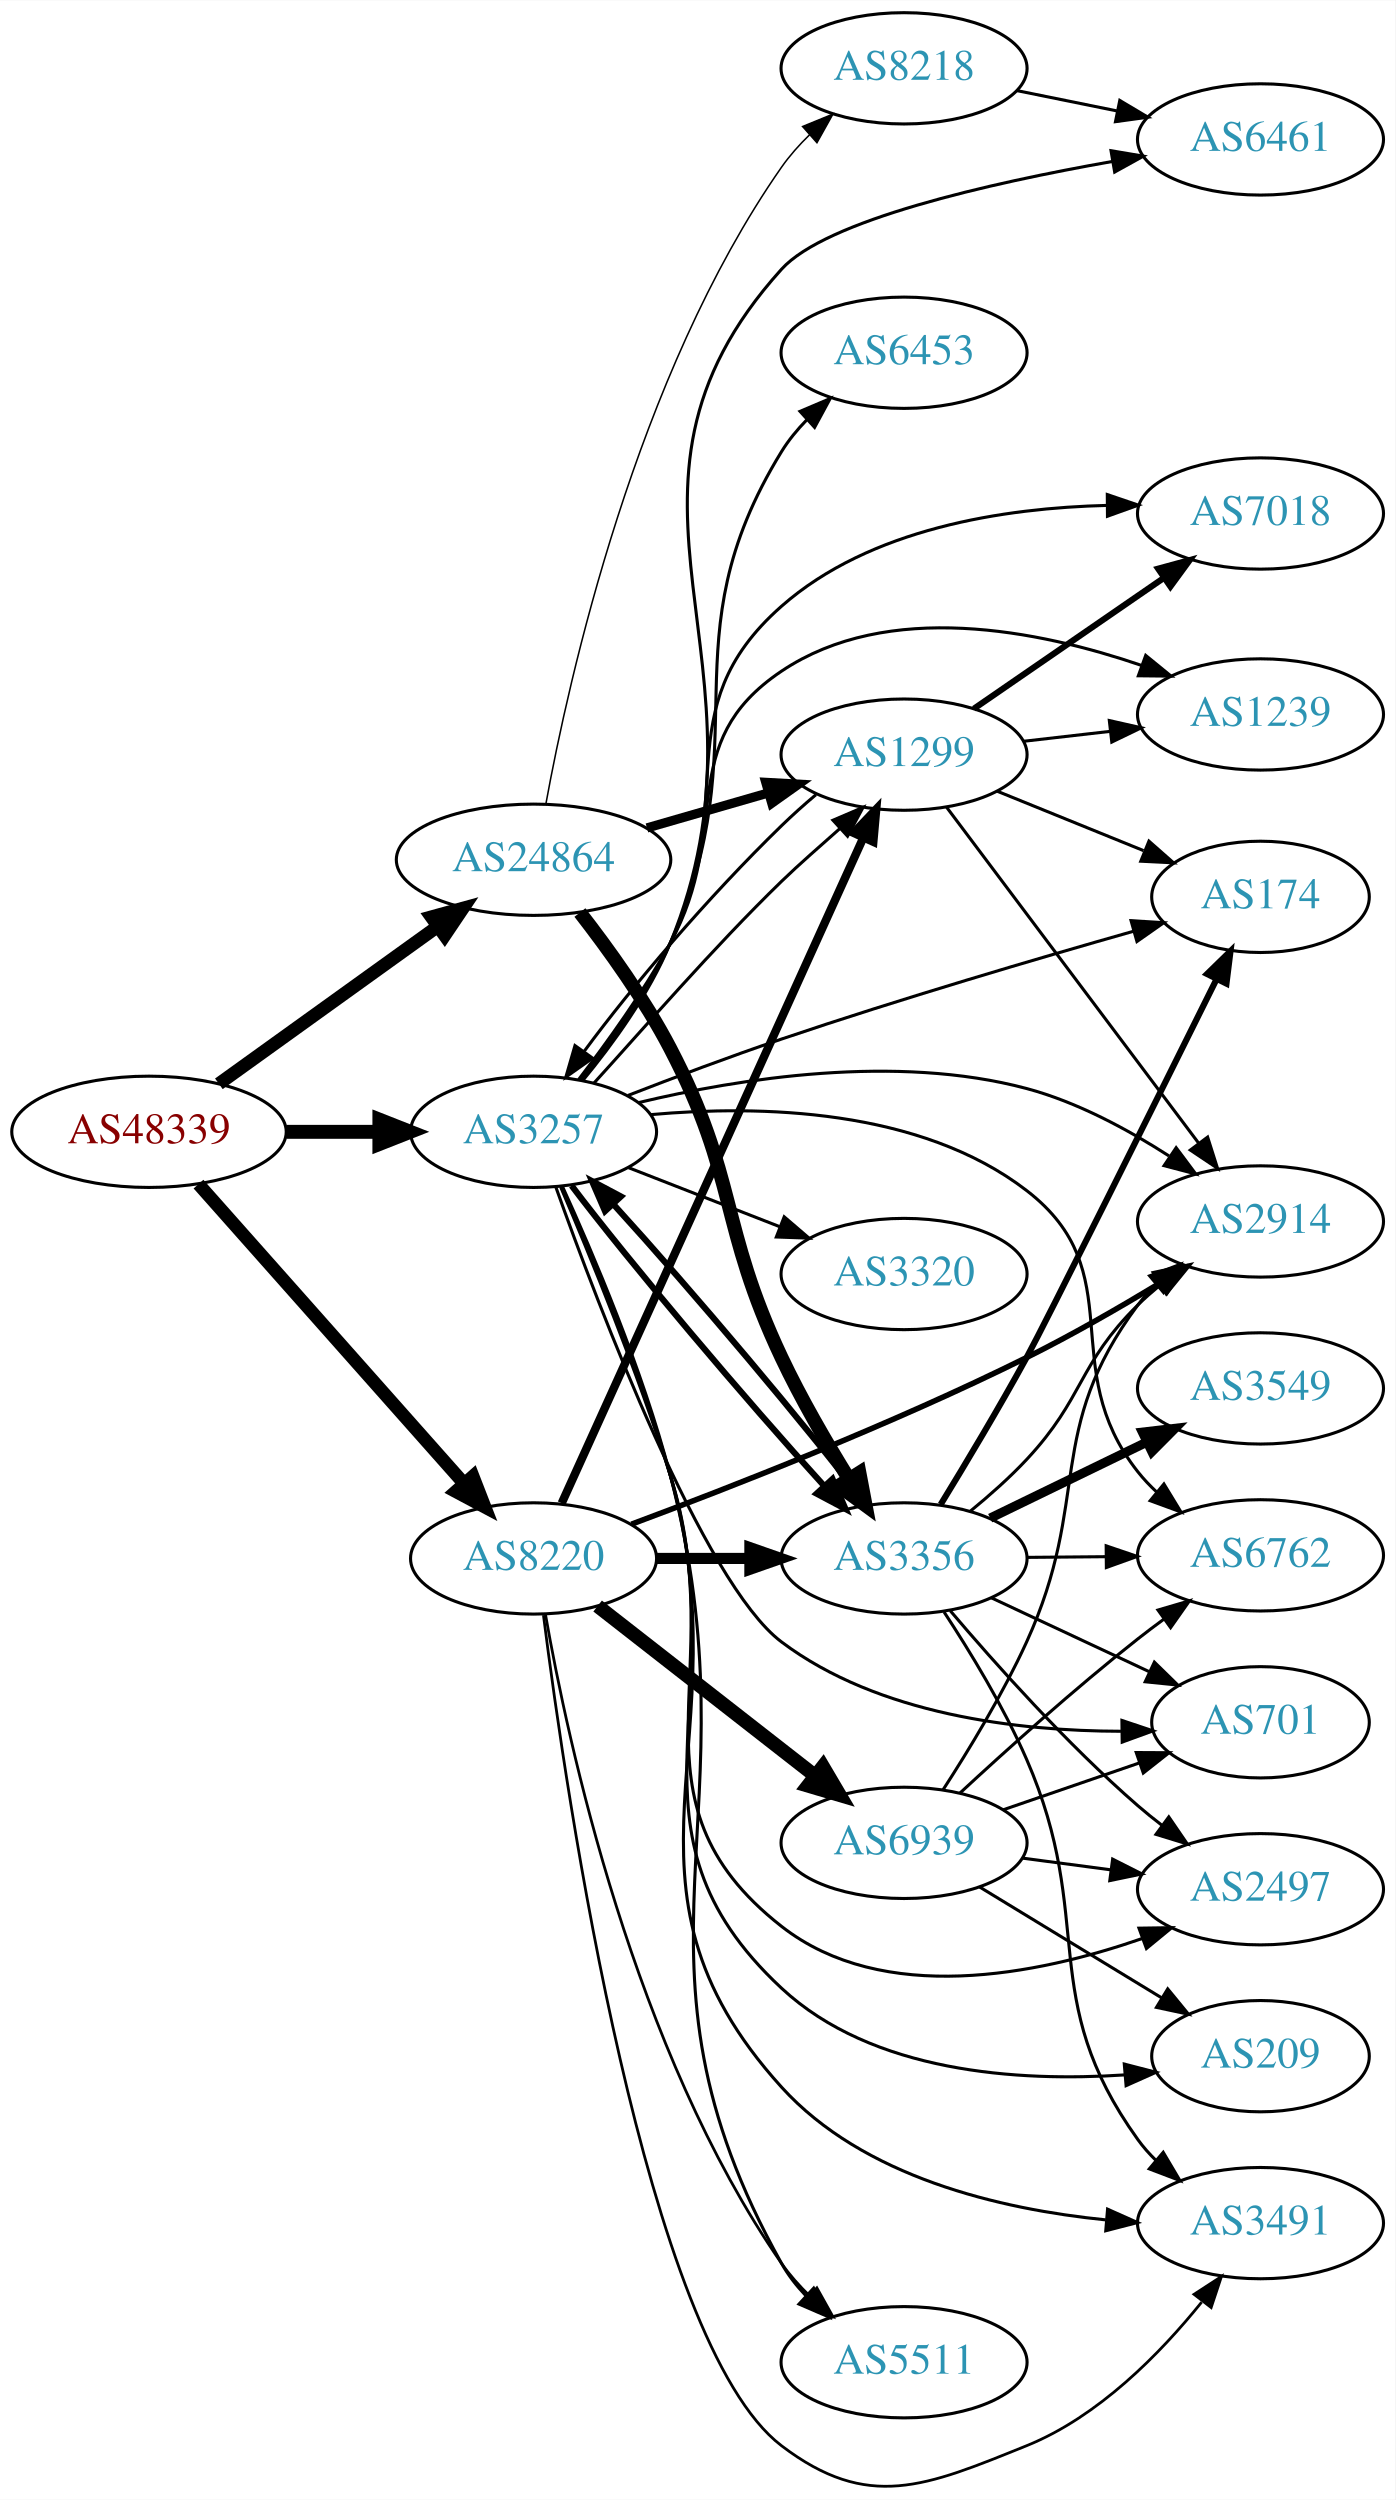
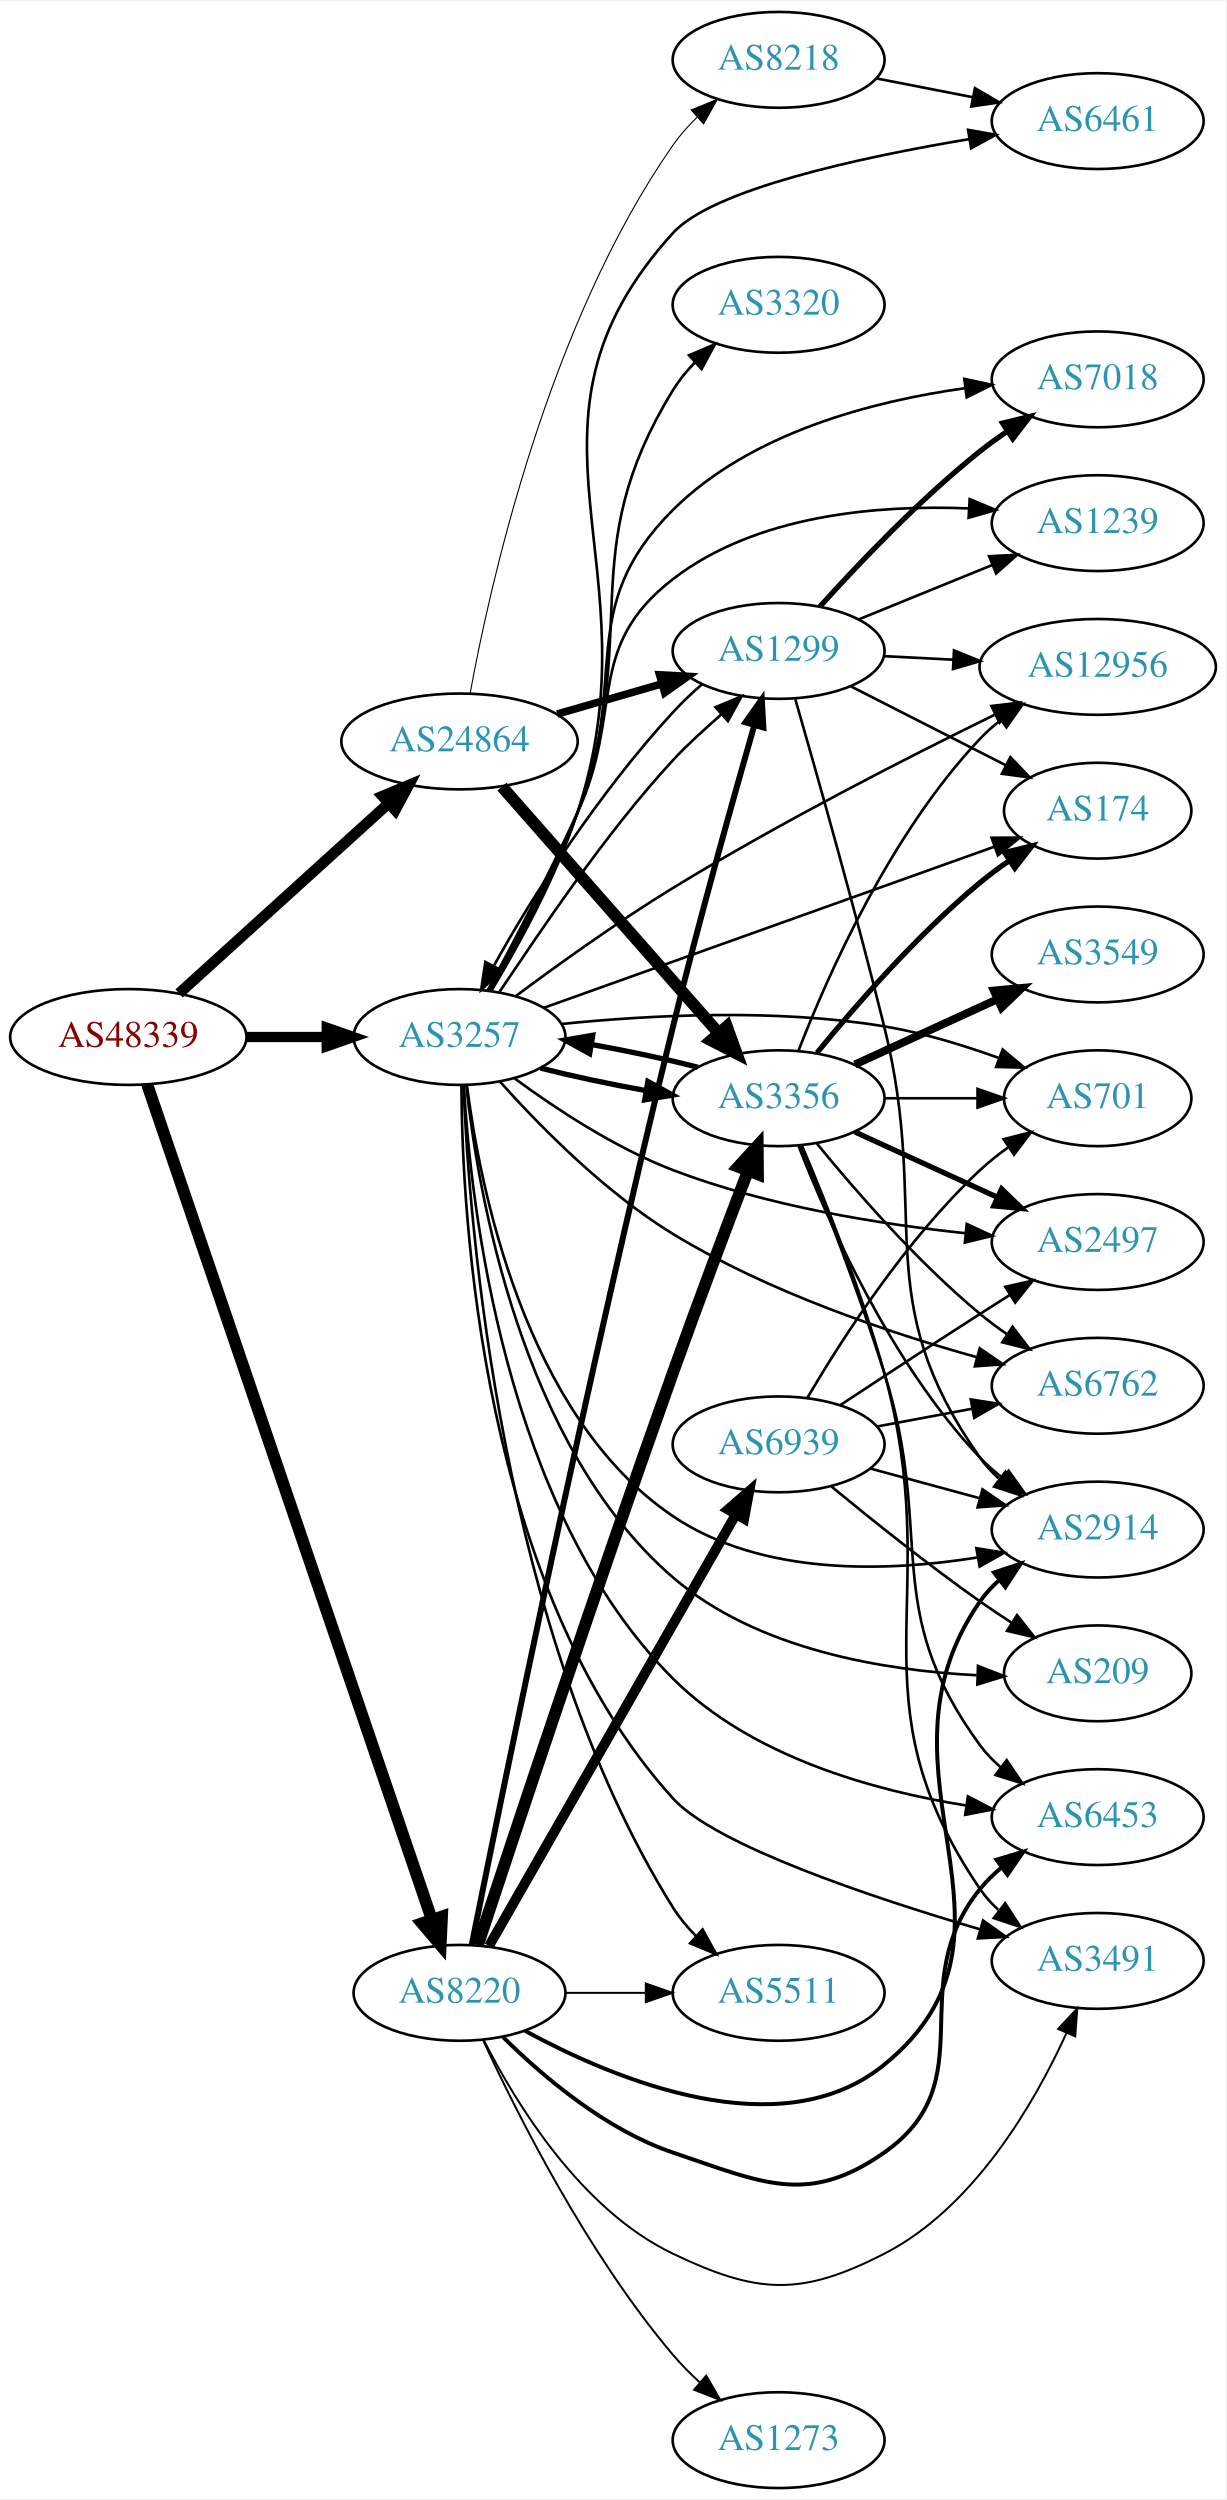
- <svg xmlns="http://www.w3.org/2000/svg" xmlns:xlink="http://www.w3.org/1999/xlink" width="451pt" height="808pt" viewBox="0.00 0.00 451.37 808.46">
-   <g id="graph0" class="graph" transform="scale(1 1) rotate(0) translate(4 804.463)">
-     <polygon fill="white" stroke="none" points="-4,4 -4,-804.463 447.37,-804.463 447.37,4 -4,4" />
+ <svg xmlns="http://www.w3.org/2000/svg" xmlns:xlink="http://www.w3.org/1999/xlink" width="460pt" height="938pt" viewBox="0.00 0.00 460.47 938.00">
+   <g id="graph0" class="graph" transform="scale(1 1) rotate(0) translate(4 934)">
+     <polygon fill="white" stroke="none" points="-4,4 -4,-934 456.469,-934 456.469,4 -4,4" />
    <g id="node1" class="node">
      <g id="a_node1">
        <a xlink:href="/asn/48339" xlink:title="AS48339 ~ Raiffeisen Rechenzentrum GmbH [AT]">
-           <ellipse fill="#ffffff" stroke="black" cx="44.196" cy="-438.463" rx="44.393" ry="18" />
-           <text text-anchor="middle" x="44.196" y="-434.763" font-family="Times,serif" font-size="14.00" fill="#880000">AS48339</text>
+           <ellipse fill="#ffffff" stroke="black" cx="44.196" cy="-545" rx="44.393" ry="18" />
+           <text text-anchor="middle" x="44.196" y="-541.3" font-family="Times,serif" font-size="14.00" fill="#880000">AS48339</text>
        </a>
      </g>
    </g>
    <g id="node2" class="node">
      <g id="a_node2">
        <a xlink:href="/asn/3257" xlink:title="AS3257 ~ GTT [DE]">
-           <ellipse fill="#ffffff" stroke="black" cx="168.588" cy="-438.463" rx="39.794" ry="18" />
-           <text text-anchor="middle" x="168.588" y="-434.763" font-family="Times,serif" font-size="14.00" fill="#2c94b3">AS3257</text>
+           <ellipse fill="#ffffff" stroke="black" cx="168.588" cy="-545" rx="39.794" ry="18" />
+           <text text-anchor="middle" x="168.588" y="-541.3" font-family="Times,serif" font-size="14.00" fill="#2c94b3">AS3257</text>
        </a>
      </g>
    </g>
    <g id="edge1" class="edge">
-       <path fill="none" stroke="black" stroke-width="4.5" d="M88.692,-438.463C98.381,-438.463 108.717,-438.463 118.61,-438.463" />
-       <polygon fill="black" stroke="black" stroke-width="4.5" points="118.713,-442.4 128.713,-438.463 118.713,-434.525 118.713,-442.4" />
+       <path fill="none" stroke="black" stroke-width="3.857" d="M88.692,-545C98.381,-545 108.717,-545 118.61,-545" />
+       <polygon fill="black" stroke="black" stroke-width="3.857" points="118.713,-548.5 128.713,-545 118.713,-541.5 118.713,-548.5" />
    </g>
    <g id="node3" class="node">
      <g id="a_node3">
        <a xlink:href="/asn/8220" xlink:title="AS8220 ~ COLT [GB]">
-           <ellipse fill="#ffffff" stroke="black" cx="168.588" cy="-300.463" rx="39.794" ry="18" />
-           <text text-anchor="middle" x="168.588" y="-296.763" font-family="Times,serif" font-size="14.00" fill="#2c94b3">AS8220</text>
+           <ellipse fill="#ffffff" stroke="black" cx="168.588" cy="-186" rx="39.794" ry="18" />
+           <text text-anchor="middle" x="168.588" y="-182.3" font-family="Times,serif" font-size="14.00" fill="#2c94b3">AS8220</text>
        </a>
      </g>
    </g>
    <g id="edge2" class="edge">
-       <path fill="none" stroke="black" stroke-width="4.235" d="M60.204,-421.541C81.7,-397.304 121.374,-352.57 146.015,-324.788" />
-       <polygon fill="black" stroke="black" stroke-width="4.235" points="148.977,-327.032 152.84,-317.092 143.432,-322.114 148.977,-327.032" />
+       <path fill="none" stroke="black" stroke-width="4.5" d="M51.266,-527.197C71.126,-468.942 134.273,-283.72 158.24,-213.42" />
+       <polygon fill="black" stroke="black" stroke-width="4.5" points="161.982,-214.646 161.482,-203.91 154.528,-212.105 161.982,-214.646" />
    </g>
    <g id="node4" class="node">
      <g id="a_node4">
        <a xlink:href="/asn/24864" xlink:title="AS24864 ~ Raiffeisen Informatik GmbH [AT]">
-           <ellipse fill="#ffffff" stroke="black" cx="168.588" cy="-526.463" rx="44.393" ry="18" />
-           <text text-anchor="middle" x="168.588" y="-522.763" font-family="Times,serif" font-size="14.00" fill="#2c94b3">AS24864</text>
+           <ellipse fill="#ffffff" stroke="black" cx="168.588" cy="-656" rx="44.393" ry="18" />
+           <text text-anchor="middle" x="168.588" y="-652.3" font-family="Times,serif" font-size="14.00" fill="#2c94b3">AS24864</text>
        </a>
      </g>
    </g>
    <g id="edge3" class="edge">
-       <path fill="none" stroke="black" stroke-width="4.235" d="M66.796,-453.993C86.425,-468.106 115.579,-489.068 137.49,-504.822" />
-       <polygon fill="black" stroke="black" stroke-width="4.235" points="135.51,-507.963 145.793,-510.792 139.837,-501.945 135.51,-507.963" />
+       <path fill="none" stroke="black" stroke-width="4.071" d="M63.255,-561.378C84.046,-580.233 118.35,-611.345 141.911,-632.713" />
+       <polygon fill="black" stroke="black" stroke-width="4.071" points="139.654,-635.475 149.455,-639.554 144.441,-630.198 139.654,-635.475" />
    </g>
    <g id="node5" class="node">
      <g id="a_node5">
        <a xlink:href="/asn/174" xlink:title="AS174 ~ Cogent Communications [US]">
-           <ellipse fill="#ffffff" stroke="black" cx="403.724" cy="-514.463" rx="35.194" ry="18" />
-           <text text-anchor="middle" x="403.724" y="-510.763" font-family="Times,serif" font-size="14.00" fill="#2c94b3">AS174</text>
+           <ellipse fill="#ffffff" stroke="black" cx="408.273" cy="-630" rx="35.194" ry="18" />
+           <text text-anchor="middle" x="408.273" y="-626.3" font-family="Times,serif" font-size="14.00" fill="#2c94b3">AS174</text>
        </a>
      </g>
    </g>
    <g id="edge4" class="edge">
-       <path fill="none" stroke="black" d="M199.116,-450.225C213.933,-455.979 232.211,-462.856 248.784,-468.463 287.17,-481.45 331.564,-494.511 362.785,-503.379" />
-       <polygon fill="black" stroke="black" points="361.86,-506.755 372.435,-506.106 363.763,-500.019 361.86,-506.755" />
+       <path fill="none" stroke="black" d="M200.175,-555.938C243.485,-571.427 322.622,-599.727 369.529,-616.502" />
+       <polygon fill="black" stroke="black" points="368.43,-619.826 379.025,-619.898 370.787,-613.235 368.43,-619.826" />
    </g>
    <g id="node6" class="node">
      <g id="a_node6">
-         <a xlink:href="/asn/1299" xlink:title="AS1299 ~ Telia Carrier [EU]">
-           <ellipse fill="#ffffff" stroke="black" cx="288.431" cy="-560.463" rx="39.794" ry="18" />
-           <text text-anchor="middle" x="288.431" y="-556.763" font-family="Times,serif" font-size="14.00" fill="#2c94b3">AS1299</text>
+         <a xlink:href="/asn/3356" xlink:title="AS3356 ~ Level 3 Parent, LLC [US]">
+           <ellipse fill="#ffffff" stroke="black" cx="288.431" cy="-522" rx="39.794" ry="18" />
+           <text text-anchor="middle" x="288.431" y="-518.3" font-family="Times,serif" font-size="14.00" fill="#2c94b3">AS3356</text>
        </a>
      </g>
    </g>
    <g id="edge5" class="edge">
-       <path fill="none" stroke="black" d="M188.178,-454.287C203.663,-471.282 226.678,-498.011 248.784,-519.463 254.674,-525.178 261.464,-531.022 267.692,-536.573" />
-       <polygon fill="black" stroke="black" points="265.432,-539.248 275.173,-543.416 270.157,-534.084 265.432,-539.248" />
+       <path fill="none" stroke="black" stroke-width="2" d="M199.021,-533.321C210.972,-530.267 225.105,-527.266 238.523,-524.883" />
+       <polygon fill="black" stroke="black" stroke-width="2" points="239.315,-528.299 248.597,-523.191 238.156,-521.396 239.315,-528.299" />
    </g>
    <g id="node7" class="node">
      <g id="a_node7">
-         <a xlink:href="/asn/3491" xlink:title="AS3491 ~ PCCW Global, Inc. [US]">
-           <ellipse fill="#ffffff" stroke="black" cx="403.724" cy="-85.463" rx="39.794" ry="18" />
-           <text text-anchor="middle" x="403.724" y="-81.763" font-family="Times,serif" font-size="14.00" fill="#2c94b3">AS3491</text>
+         <a xlink:href="/asn/2914" xlink:title="AS2914 ~ NTT America, Inc. [US]">
+           <ellipse fill="#ffffff" stroke="black" cx="408.273" cy="-360" rx="39.794" ry="18" />
+           <text text-anchor="middle" x="408.273" y="-356.3" font-family="Times,serif" font-size="14.00" fill="#2c94b3">AS2914</text>
        </a>
      </g>
    </g>
    <g id="edge6" class="edge">
-       <path fill="none" stroke="black" d="M177.7,-420.752C187.311,-399.14 203.222,-361.291 212.784,-327.463 237.114,-241.393 188.731,-195.747 248.784,-129.463 275.169,-100.341 319.36,-89.965 353.643,-86.512" />
-       <polygon fill="black" stroke="black" points="354.261,-89.972 363.934,-85.649 353.677,-82.997 354.261,-89.972" />
+       <path fill="none" stroke="black" d="M171.351,-527.009C176.108,-489.38 192.903,-402.734 248.784,-365 282.073,-342.522 328.899,-344.042 363.019,-349.507" />
+       <polygon fill="black" stroke="black" points="362.713,-353.007 373.17,-351.308 363.935,-346.115 362.713,-353.007" />
    </g>
    <g id="node8" class="node">
      <g id="a_node8">
-         <a xlink:href="/asn/6762" xlink:title="AS6762 ~ TELECOM ITALIA SPARKLE S.p.A. [IT]">
-           <ellipse fill="#ffffff" stroke="black" cx="403.724" cy="-301.463" rx="39.794" ry="18" />
-           <text text-anchor="middle" x="403.724" y="-297.763" font-family="Times,serif" font-size="14.00" fill="#2c94b3">AS6762</text>
+         <a xlink:href="/asn/2497" xlink:title="AS2497 ~ Internet Initiative Japan Inc. [JP]">
+           <ellipse fill="#ffffff" stroke="black" cx="408.273" cy="-468" rx="39.794" ry="18" />
+           <text text-anchor="middle" x="408.273" y="-464.3" font-family="Times,serif" font-size="14.00" fill="#2c94b3">AS2497</text>
        </a>
      </g>
    </g>
    <g id="edge7" class="edge">
-       <path fill="none" stroke="black" d="M206.569,-444.024C241.485,-447.16 293.508,-446.11 328.077,-419.463 362.525,-392.909 337.107,-362.586 364.077,-328.463 365.885,-326.175 367.939,-324.002 370.134,-321.954" />
-       <polygon fill="black" stroke="black" points="372.487,-324.55 377.994,-315.499 368.045,-319.141 372.487,-324.55" />
+       <path fill="none" stroke="black" d="M189.245,-529.474C204.595,-518.152 226.92,-503.379 248.784,-495 284.18,-481.436 326.622,-474.665 358.674,-471.297" />
+       <polygon fill="black" stroke="black" points="359.081,-474.774 368.694,-470.318 358.401,-467.807 359.081,-474.774" />
    </g>
    <g id="node9" class="node">
      <g id="a_node9">
-         <a xlink:href="/asn/6461" xlink:title="AS6461 ~ Zayo Bandwidth [US]">
-           <ellipse fill="#ffffff" stroke="black" cx="403.724" cy="-759.463" rx="39.794" ry="18" />
-           <text text-anchor="middle" x="403.724" y="-755.763" font-family="Times,serif" font-size="14.00" fill="#2c94b3">AS6461</text>
+         <a xlink:href="/asn/6762" xlink:title="AS6762 ~ TELECOM ITALIA SPARKLE S.p.A. [IT]">
+           <ellipse fill="#ffffff" stroke="black" cx="408.273" cy="-414" rx="39.794" ry="18" />
+           <text text-anchor="middle" x="408.273" y="-410.3" font-family="Times,serif" font-size="14.00" fill="#2c94b3">AS6762</text>
        </a>
      </g>
    </g>
    <g id="edge8" class="edge">
-       <path fill="none" stroke="black" d="M184.532,-455.092C194.131,-466.705 206.027,-483.019 212.784,-499.463 250.111,-590.293 183.001,-644.552 248.784,-717.463 263.082,-733.309 315.938,-745.296 355.756,-752.328" />
-       <polygon fill="black" stroke="black" points="355.377,-755.814 365.824,-754.051 356.558,-748.914 355.377,-755.814" />
+       <path fill="none" stroke="black" d="M183.807,-528.207C198.578,-511.678 223.091,-486.695 248.784,-471 284.515,-449.174 329.858,-433.931 362.882,-424.736" />
+       <polygon fill="black" stroke="black" points="363.973,-428.067 372.711,-422.076 362.144,-421.31 363.973,-428.067" />
    </g>
    <g id="node10" class="node">
      <g id="a_node10">
-         <a xlink:href="/asn/3320" xlink:title="AS3320 ~ DTAG [DE]">
-           <ellipse fill="#ffffff" stroke="black" cx="288.431" cy="-392.463" rx="39.794" ry="18" />
-           <text text-anchor="middle" x="288.431" y="-388.763" font-family="Times,serif" font-size="14.00" fill="#2c94b3">AS3320</text>
+         <a xlink:href="/asn/6461" xlink:title="AS6461 ~ Zayo Bandwidth [US]">
+           <ellipse fill="#ffffff" stroke="black" cx="408.273" cy="-889" rx="39.794" ry="18" />
+           <text text-anchor="middle" x="408.273" y="-885.3" font-family="Times,serif" font-size="14.00" fill="#2c94b3">AS6461</text>
        </a>
      </g>
    </g>
    <g id="edge9" class="edge">
-       <path fill="none" stroke="black" d="M199.325,-426.855C214.119,-421.08 232.196,-414.024 248.118,-407.809" />
-       <polygon fill="black" stroke="black" points="249.661,-410.964 257.704,-404.067 247.115,-404.443 249.661,-410.964" />
+       <path fill="none" stroke="black" d="M180.536,-562.32C190.47,-578.832 204.754,-604.711 212.784,-629 243.611,-722.237 182.735,-774.33 248.784,-847 263.654,-863.361 318.832,-875.33 359.926,-882.214" />
+       <polygon fill="black" stroke="black" points="359.606,-885.708 370.037,-883.854 360.727,-878.798 359.606,-885.708" />
    </g>
    <g id="node11" class="node">
      <g id="a_node11">
-         <a xlink:href="/asn/209" xlink:title="AS209 ~ CenturyLink Communications, LLC [US]">
-           <ellipse fill="#ffffff" stroke="black" cx="403.724" cy="-139.463" rx="35.194" ry="18" />
-           <text text-anchor="middle" x="403.724" y="-135.763" font-family="Times,serif" font-size="14.00" fill="#2c94b3">AS209</text>
+         <a xlink:href="/asn/7018" xlink:title="AS7018 ~ AT&amp;T Services, Inc. [US]">
+           <ellipse fill="#ffffff" stroke="black" cx="408.273" cy="-792" rx="39.794" ry="18" />
+           <text text-anchor="middle" x="408.273" y="-788.3" font-family="Times,serif" font-size="14.00" fill="#2c94b3">AS7018</text>
        </a>
      </g>
    </g>
    <g id="edge10" class="edge">
-       <path fill="none" stroke="black" d="M177.507,-420.696C186.929,-399.028 202.653,-361.125 212.784,-327.463 234.541,-255.173 193.526,-212.899 248.784,-161.463 278.154,-134.124 325.308,-131.114 359.697,-133.399" />
-       <polygon fill="black" stroke="black" points="359.668,-136.908 369.926,-134.256 360.253,-129.933 359.668,-136.908" />
+       <path fill="none" stroke="black" d="M179.756,-562.609C189.138,-579.326 203.048,-605.343 212.784,-629 233.006,-678.135 211.101,-705.543 248.784,-743 277.879,-771.92 323.663,-783.827 358.557,-788.701" />
+       <polygon fill="black" stroke="black" points="358.189,-792.182 368.545,-789.948 359.056,-785.236 358.189,-792.182" />
    </g>
    <g id="node12" class="node">
      <g id="a_node12">
-         <a xlink:href="/asn/7018" xlink:title="AS7018 ~ AT&amp;T Services, Inc. [US]">
-           <ellipse fill="#ffffff" stroke="black" cx="403.724" cy="-638.463" rx="39.794" ry="18" />
-           <text text-anchor="middle" x="403.724" y="-634.763" font-family="Times,serif" font-size="14.00" fill="#2c94b3">AS7018</text>
+         <a xlink:href="/asn/701" xlink:title="AS701 ~ UUNET [US]">
+           <ellipse fill="#ffffff" stroke="black" cx="408.273" cy="-522" rx="35.194" ry="18" />
+           <text text-anchor="middle" x="408.273" y="-518.3" font-family="Times,serif" font-size="14.00" fill="#2c94b3">AS701</text>
        </a>
      </g>
    </g>
    <g id="edge11" class="edge">
-       <path fill="none" stroke="black" d="M183.516,-455.207C192.791,-467 204.713,-483.477 212.784,-499.463 235.78,-545.005 210.5,-574.74 248.784,-608.463 277.392,-633.662 320.756,-640.271 354.177,-641.087" />
-       <polygon fill="black" stroke="black" points="354.174,-644.587 364.202,-641.168 354.231,-637.587 354.174,-644.587" />
+       <path fill="none" stroke="black" d="M207.011,-549.897C239.302,-553.184 287.075,-555.797 328.077,-549 342.466,-546.615 357.751,-541.947 371.015,-537.154" />
+       <polygon fill="black" stroke="black" points="372.592,-540.301 380.716,-533.501 370.125,-533.75 372.592,-540.301" />
    </g>
    <g id="node13" class="node">
      <g id="a_node13">
-         <a xlink:href="/asn/2497" xlink:title="AS2497 ~ Internet Initiative Japan Inc. [JP]">
-           <ellipse fill="#ffffff" stroke="black" cx="403.724" cy="-193.463" rx="39.794" ry="18" />
-           <text text-anchor="middle" x="403.724" y="-189.763" font-family="Times,serif" font-size="14.00" fill="#2c94b3">AS2497</text>
+         <a xlink:href="/asn/209" xlink:title="AS209 ~ CenturyLink Communications, LLC [US]">
+           <ellipse fill="#ffffff" stroke="black" cx="408.273" cy="-306" rx="35.194" ry="18" />
+           <text text-anchor="middle" x="408.273" y="-302.3" font-family="Times,serif" font-size="14.00" fill="#2c94b3">AS209</text>
        </a>
      </g>
    </g>
    <g id="edge12" class="edge">
-       <path fill="none" stroke="black" d="M177.347,-420.646C186.611,-398.93 202.18,-360.979 212.784,-327.463 232.945,-263.744 196.173,-222.677 248.784,-181.463 281.628,-155.734 331.434,-165.725 365.439,-177.512" />
-       <polygon fill="black" stroke="black" points="364.421,-180.867 375.015,-181.023 366.831,-174.295 364.421,-180.867" />
+       <path fill="none" stroke="black" d="M171.103,-526.898C175.448,-487.025 191.604,-391.257 248.784,-342 280.267,-314.88 327.976,-307.049 362.824,-305.289" />
+       <polygon fill="black" stroke="black" points="363.323,-308.774 373.194,-304.923 363.076,-301.778 363.323,-308.774" />
    </g>
    <g id="node14" class="node">
      <g id="a_node14">
-         <a xlink:href="/asn/1239" xlink:title="AS1239 ~ Sprint [US]">
-           <ellipse fill="#ffffff" stroke="black" cx="403.724" cy="-573.463" rx="39.794" ry="18" />
-           <text text-anchor="middle" x="403.724" y="-569.763" font-family="Times,serif" font-size="14.00" fill="#2c94b3">AS1239</text>
+         <a xlink:href="/asn/3320" xlink:title="AS3320 ~ DTAG [DE]">
+           <ellipse fill="#ffffff" stroke="black" cx="288.431" cy="-820" rx="39.794" ry="18" />
+           <text text-anchor="middle" x="288.431" y="-816.3" font-family="Times,serif" font-size="14.00" fill="#2c94b3">AS3320</text>
        </a>
      </g>
    </g>
    <g id="edge13" class="edge">
-       <path fill="none" stroke="black" d="M183.166,-455.391C192.285,-467.267 204.164,-483.767 212.784,-499.463 233.127,-536.502 213.7,-563.909 248.784,-587.463 283.157,-610.539 332.006,-600.718 365.401,-589.27" />
-       <polygon fill="black" stroke="black" points="366.6,-592.558 374.81,-585.862 364.216,-585.977 366.6,-592.558" />
+       <path fill="none" stroke="black" d="M180.21,-562.433C189.913,-579.025 204.041,-604.959 212.784,-629 237.549,-697.092 210.855,-726.265 248.784,-788 251.042,-791.674 253.871,-795.123 256.966,-798.298" />
+       <polygon fill="black" stroke="black" points="254.778,-801.039 264.529,-805.183 259.49,-795.863 254.778,-801.039" />
    </g>
    <g id="node15" class="node">
      <g id="a_node15">
-         <a xlink:href="/asn/3356" xlink:title="AS3356 ~ Level 3 Parent, LLC [US]">
-           <ellipse fill="#ffffff" stroke="black" cx="288.431" cy="-300.463" rx="39.794" ry="18" />
-           <text text-anchor="middle" x="288.431" y="-296.763" font-family="Times,serif" font-size="14.00" fill="#2c94b3">AS3356</text>
+         <a xlink:href="/asn/1239" xlink:title="AS1239 ~ Sprint [US]">
+           <ellipse fill="#ffffff" stroke="black" cx="408.273" cy="-738" rx="39.794" ry="18" />
+           <text text-anchor="middle" x="408.273" y="-734.3" font-family="Times,serif" font-size="14.00" fill="#2c94b3">AS1239</text>
        </a>
      </g>
    </g>
    <g id="edge14" class="edge">
-       <path fill="none" stroke="black" stroke-width="2" d="M180.887,-421.052C199.553,-396.351 237.264,-351.704 262.439,-324.094" />
-       <polygon fill="black" stroke="black" stroke-width="2" points="265.284,-326.172 269.497,-316.451 260.141,-321.423 265.284,-326.172" />
+       <path fill="none" stroke="black" d="M179.139,-562.479C188.207,-579.32 202.013,-605.616 212.784,-629 230.463,-667.381 215.327,-691.188 248.784,-717 280.052,-741.123 325.521,-744.918 359.746,-743.53" />
+       <polygon fill="black" stroke="black" points="360.193,-747.01 369.979,-742.95 359.796,-740.022 360.193,-747.01" />
    </g>
    <g id="node16" class="node">
      <g id="a_node16">
-         <a xlink:href="/asn/2914" xlink:title="AS2914 ~ NTT America, Inc. [US]">
-           <ellipse fill="#ffffff" stroke="black" cx="403.724" cy="-409.463" rx="39.794" ry="18" />
-           <text text-anchor="middle" x="403.724" y="-405.763" font-family="Times,serif" font-size="14.00" fill="#2c94b3">AS2914</text>
+         <a xlink:href="/asn/3491" xlink:title="AS3491 ~ PCCW Global, Inc. [US]">
+           <ellipse fill="#ffffff" stroke="black" cx="408.273" cy="-198" rx="39.794" ry="18" />
+           <text text-anchor="middle" x="408.273" y="-194.3" font-family="Times,serif" font-size="14.00" fill="#2c94b3">AS3491</text>
        </a>
      </g>
    </g>
    <g id="edge15" class="edge">
-       <path fill="none" stroke="black" d="M202.64,-447.93C235.106,-455.712 285.782,-463.774 328.077,-452.463 344.395,-448.099 360.843,-439.217 374.131,-430.652" />
-       <polygon fill="black" stroke="black" points="376.439,-433.317 382.784,-424.833 372.533,-427.509 376.439,-433.317" />
+       <path fill="none" stroke="black" d="M169.303,-526.978C169.501,-477.569 176.781,-338.371 248.784,-259 264.66,-241.5 322.786,-222.001 364.032,-209.866" />
+       <polygon fill="black" stroke="black" points="365.225,-213.164 373.857,-207.02 363.278,-206.441 365.225,-213.164" />
    </g>
    <g id="node17" class="node">
      <g id="a_node17">
-         <a xlink:href="/asn/5511" xlink:title="AS5511 ~ Orange S.A. [FR]">
-           <ellipse fill="#ffffff" stroke="black" cx="288.431" cy="-40.463" rx="39.794" ry="18" />
-           <text text-anchor="middle" x="288.431" y="-36.763" font-family="Times,serif" font-size="14.00" fill="#2c94b3">AS5511</text>
+         <a xlink:href="/asn/6453" xlink:title="AS6453 ~ TATA COMMUNICATIONS (AMERICA) INC [US]">
+           <ellipse fill="#ffffff" stroke="black" cx="408.273" cy="-252" rx="39.794" ry="18" />
+           <text text-anchor="middle" x="408.273" y="-248.3" font-family="Times,serif" font-size="14.00" fill="#2c94b3">AS6453</text>
        </a>
      </g>
    </g>
    <g id="edge16" class="edge">
-       <path fill="none" stroke="black" d="M177.927,-420.814C187.762,-399.262 203.894,-361.474 212.784,-327.463 241.732,-216.727 192.936,-172.37 248.784,-72.463 250.888,-68.699 253.623,-65.194 256.667,-61.989" />
-       <polygon fill="black" stroke="black" points="259.192,-64.422 264.177,-55.074 254.45,-59.273 259.192,-64.422" />
+       <path fill="none" stroke="black" d="M170.217,-526.744C172.741,-482.275 185.396,-367.359 248.784,-304 278.051,-274.747 324.026,-261.949 358.937,-256.351" />
+       <polygon fill="black" stroke="black" points="359.535,-259.801 368.926,-254.895 358.525,-252.874 359.535,-259.801" />
    </g>
    <g id="node18" class="node">
      <g id="a_node18">
-         <a xlink:href="/asn/701" xlink:title="AS701 ~ UUNET [US]">
-           <ellipse fill="#ffffff" stroke="black" cx="403.724" cy="-247.463" rx="35.194" ry="18" />
-           <text text-anchor="middle" x="403.724" y="-243.763" font-family="Times,serif" font-size="14.00" fill="#2c94b3">AS701</text>
+         <a xlink:href="/asn/12956" xlink:title="AS12956 ~ TELXIUS [ES]">
+           <ellipse fill="#ffffff" stroke="black" cx="408.273" cy="-684" rx="44.393" ry="18" />
+           <text text-anchor="middle" x="408.273" y="-680.3" font-family="Times,serif" font-size="14.00" fill="#2c94b3">AS12956</text>
        </a>
      </g>
    </g>
    <g id="edge17" class="edge">
-       <path fill="none" stroke="black" d="M175.758,-420.685C189.511,-382.082 223.463,-292.526 248.784,-273.463 280.145,-249.854 325.29,-244.636 358.587,-244.557" />
-       <polygon fill="black" stroke="black" points="358.903,-248.061 368.948,-244.695 358.996,-241.062 358.903,-248.061" />
+       <path fill="none" stroke="black" d="M189.596,-560.269C205.314,-571.986 227.955,-588.259 248.784,-601 288.938,-625.56 337.09,-650.128 369.7,-666.087" />
+       <polygon fill="black" stroke="black" points="368.357,-669.326 378.88,-670.554 371.419,-663.032 368.357,-669.326" />
    </g>
    <g id="node19" class="node">
      <g id="a_node19">
-         <a xlink:href="/asn/6453" xlink:title="AS6453 ~ TATA COMMUNICATIONS (AMERICA) INC [US]">
-           <ellipse fill="#ffffff" stroke="black" cx="288.431" cy="-690.463" rx="39.794" ry="18" />
-           <text text-anchor="middle" x="288.431" y="-686.763" font-family="Times,serif" font-size="14.00" fill="#2c94b3">AS6453</text>
+         <a xlink:href="/asn/1299" xlink:title="AS1299 ~ Telia Carrier [EU]">
+           <ellipse fill="#ffffff" stroke="black" cx="288.431" cy="-690" rx="39.794" ry="18" />
+           <text text-anchor="middle" x="288.431" y="-686.3" font-family="Times,serif" font-size="14.00" fill="#2c94b3">AS1299</text>
        </a>
      </g>
    </g>
    <g id="edge18" class="edge">
-       <path fill="none" stroke="black" d="M184.219,-455.226C193.683,-466.897 205.545,-483.226 212.784,-499.463 242.29,-565.638 210.855,-596.728 248.784,-658.463 251.042,-662.137 253.871,-665.586 256.966,-668.761" />
-       <polygon fill="black" stroke="black" points="254.778,-671.502 264.529,-675.646 259.49,-666.326 254.778,-671.502" />
+       <path fill="none" stroke="black" d="M183.68,-562.067C198.353,-583.732 222.79,-620.83 248.784,-649 254.267,-654.942 260.854,-660.781 267.024,-666.241" />
+       <polygon fill="black" stroke="black" points="264.715,-668.872 274.502,-672.931 269.383,-663.655 264.715,-668.872" />
+     </g>
+     <g id="node20" class="node">
+       <g id="a_node20">
+         <a xlink:href="/asn/5511" xlink:title="AS5511 ~ Orange S.A. [FR]">
+           <ellipse fill="#ffffff" stroke="black" cx="288.431" cy="-186" rx="39.794" ry="18" />
+           <text text-anchor="middle" x="288.431" y="-182.3" font-family="Times,serif" font-size="14.00" fill="#2c94b3">AS5511</text>
+         </a>
+       </g>
+     </g>
+     <g id="edge19" class="edge">
+       <path fill="none" stroke="black" d="M170.06,-526.826C172.191,-474.699 183.946,-321.785 248.784,-218 251.186,-214.156 254.207,-210.553 257.498,-207.251" />
+       <polygon fill="black" stroke="black" points="259.887,-209.81 264.995,-200.529 255.213,-204.599 259.887,-209.81" />
+     </g>
+     <g id="edge32" class="edge">
+       <path fill="none" stroke="black" stroke-width="4.5" d="M175.459,-203.897C188.346,-243.039 220.238,-339.141 248.784,-419 258.011,-444.811 269.038,-474.053 276.948,-494.768" />
+       <polygon fill="black" stroke="black" stroke-width="4.5" points="273.306,-496.268 280.558,-504.199 280.66,-493.452 273.306,-496.268" />
+     </g>
+     <g id="edge34" class="edge">
+       <path fill="none" stroke="black" stroke-width="1.5" d="M193.18,-171.733C226.938,-153.367 289.226,-127.364 328.077,-159 389.314,-208.864 318.961,-268.185 364.077,-333 366.048,-335.831 368.42,-338.426 371.027,-340.791" />
+       <polygon fill="black" stroke="black" stroke-width="1.5" points="369.316,-343.89 379.38,-347.204 373.579,-338.338 369.316,-343.89" />
+     </g>
+     <g id="edge36" class="edge">
+       <path fill="none" stroke="black" stroke-width="0.75" d="M177.778,-168.131C189.639,-144.69 214.043,-104.592 248.784,-88 280.585,-72.812 296.712,-71.933 328.077,-88 361.84,-105.295 384.485,-144.426 396.626,-171.035" />
+       <polygon fill="black" stroke="black" stroke-width="0.75" points="393.42,-172.44 400.625,-180.208 399.837,-169.643 393.42,-172.44" />
+     </g>
+     <g id="edge31" class="edge">
+       <path fill="none" stroke="black" stroke-width="1.5" d="M185.008,-169.328C199.753,-154.716 223.44,-134.517 248.784,-126 282.19,-114.775 299.212,-105.782 328.077,-126 366.425,-152.86 334.621,-188.609 364.077,-225 366.442,-227.921 369.212,-230.617 372.188,-233.081" />
+       <polygon fill="black" stroke="black" stroke-width="1.5" points="370.262,-236.008 380.408,-239.06 374.379,-230.347 370.262,-236.008" />
+     </g>
+     <g id="edge30" class="edge">
+       <path fill="none" stroke="black" stroke-width="2.25" d="M173.207,-204.208C183.866,-257.462 216.433,-417.463 248.784,-549 258.502,-588.513 271.205,-633.832 279.342,-662.19" />
+       <polygon fill="black" stroke="black" stroke-width="2.25" points="275.988,-663.188 282.12,-671.828 282.714,-661.25 275.988,-663.188" />
+     </g>
+     <g id="edge33" class="edge">
+       <path fill="none" stroke="black" stroke-width="0.75" d="M208.501,-186C218.054,-186 228.404,-186 238.367,-186" />
+       <polygon fill="black" stroke="black" stroke-width="0.75" points="238.559,-189.5 248.559,-186 238.559,-182.5 238.559,-189.5" />
+     </g>
+     <g id="node22" class="node">
+       <g id="a_node22">
+         <a xlink:href="/asn/6939" xlink:title="AS6939 ~ Hurricane Electric LLC [US]">
+           <ellipse fill="#ffffff" stroke="black" cx="288.431" cy="-392" rx="39.794" ry="18" />
+           <text text-anchor="middle" x="288.431" y="-388.3" font-family="Times,serif" font-size="14.00" fill="#2c94b3">AS6939</text>
+         </a>
+       </g>
+     </g>
+     <g id="edge35" class="edge">
+       <path fill="none" stroke="black" stroke-width="3.75" d="M179.635,-203.563C200.377,-239.822 248.031,-323.125 272.433,-365.782" />
+       <polygon fill="black" stroke="black" stroke-width="3.75" points="269.405,-367.539 277.409,-374.481 275.482,-364.063 269.405,-367.539" />
+     </g>
+     <g id="node23" class="node">
+       <g id="a_node23">
+         <a xlink:href="/asn/1273" xlink:title="AS1273 ~ Vodafone Group PLC [EU]">
+           <ellipse fill="#ffffff" stroke="black" cx="288.431" cy="-18" rx="39.794" ry="18" />
+           <text text-anchor="middle" x="288.431" y="-14.3" font-family="Times,serif" font-size="14.00" fill="#2c94b3">AS1273</text>
+         </a>
+       </g>
+     </g>
+     <g id="edge37" class="edge">
+       <path fill="none" stroke="black" stroke-width="0.75" d="M177.347,-168.434C189.873,-141.246 216.449,-88.137 248.784,-50 251.781,-46.466 255.2,-43.019 258.738,-39.776" />
+       <polygon fill="black" stroke="black" stroke-width="0.75" points="261.258,-42.224 266.552,-33.046 256.69,-36.92 261.258,-42.224" />
+     </g>
+     <g id="edge38" class="edge">
+       <path fill="none" stroke="black" stroke-width="4.5" d="M184.513,-639.029C205.056,-615.67 242.175,-573.461 265.771,-546.629" />
+       <polygon fill="black" stroke="black" stroke-width="4.5" points="268.98,-548.943 272.627,-538.833 263.066,-543.742 268.98,-548.943" />
+     </g>
+     <g id="edge40" class="edge">
+       <path fill="none" stroke="black" stroke-width="2.864" d="M205.265,-666.293C217.681,-669.876 231.736,-673.931 244.667,-677.662" />
+       <polygon fill="black" stroke="black" stroke-width="2.864" points="243.712,-681.029 254.29,-680.438 245.652,-674.303 243.712,-681.029" />
+     </g>
+     <g id="node24" class="node">
+       <g id="a_node24">
+         <a xlink:href="/asn/8218" xlink:title="AS8218 ~ legacy Neotelecoms [FR]">
+           <ellipse fill="#ffffff" stroke="black" cx="288.431" cy="-912" rx="39.794" ry="18" />
+           <text text-anchor="middle" x="288.431" y="-908.3" font-family="Times,serif" font-size="14.00" fill="#2c94b3">AS8218</text>
+         </a>
+       </g>
+     </g>
+     <g id="edge39" class="edge">
+       <path fill="none" stroke="black" stroke-width="0.409" d="M172.574,-674.057C179.894,-714.182 201.676,-812.529 248.784,-880 251.379,-883.716 254.515,-887.244 257.866,-890.506" />
+       <polygon fill="black" stroke="black" stroke-width="0.409" points="255.61,-893.183 265.417,-897.193 260.251,-887.943 255.61,-893.183" />
+     </g>
+     <g id="edge26" class="edge">
+       <path fill="none" stroke="black" stroke-width="2" d="M258.107,-533.651C246.079,-536.729 231.828,-539.754 218.315,-542.149" />
+       <polygon fill="black" stroke="black" stroke-width="2" points="217.458,-538.744 208.174,-543.848 218.615,-545.648 217.458,-538.744" />
+     </g>
+     <g id="edge27" class="edge">
+       <path fill="none" stroke="black" stroke-width="2" d="M302.85,-539.065C316.964,-556.375 340.379,-583.345 364.077,-603 367.54,-605.872 371.333,-608.669 375.187,-611.308" />
+       <polygon fill="black" stroke="black" stroke-width="2" points="373.33,-614.275 383.62,-616.797 377.149,-608.408 373.33,-614.275" />
+     </g>
+     <g id="edge23" class="edge">
+       <path fill="none" stroke="black" d="M295.954,-504.006C306.704,-476.272 330.362,-422.571 364.077,-387 366.663,-384.272 369.581,-381.706 372.649,-379.323" />
+       <polygon fill="black" stroke="black" points="374.827,-382.07 380.997,-373.457 370.803,-376.342 374.827,-382.07" />
+     </g>
+     <g id="edge24" class="edge">
+       <path fill="none" stroke="black" stroke-width="2" d="M317.06,-509.339C333.017,-502.027 353.287,-492.739 370.57,-484.819" />
+       <polygon fill="black" stroke="black" stroke-width="2" points="372.185,-487.929 379.818,-480.581 369.269,-481.565 372.185,-487.929" />
+     </g>
+     <g id="edge28" class="edge">
+       <path fill="none" stroke="black" d="M302.85,-504.935C316.964,-487.625 340.379,-460.655 364.077,-441 367.294,-438.332 370.794,-435.73 374.365,-433.259" />
+       <polygon fill="black" stroke="black" points="376.288,-436.183 382.721,-427.764 372.442,-430.334 376.288,-436.183" />
    </g>
    <g id="edge29" class="edge">
-       <path fill="none" stroke="black" stroke-width="2.7" d="M177.688,-318.334C198.004,-363.157 251.213,-480.555 275.288,-533.673" />
-       <polygon fill="black" stroke="black" stroke-width="2.7" points="272.114,-535.147 279.43,-542.811 278.49,-532.258 272.114,-535.147" />
-     </g>
-     <g id="edge32" class="edge">
-       <path fill="none" stroke="black" stroke-width="0.9" d="M171.782,-282.123C179.125,-224.179 204.884,-46.89 248.784,-13.463 276.823,7.887 295.398,-0.271 328.077,-13.463 351.253,-22.818 371.241,-43.196 384.686,-59.892" />
-       <polygon fill="black" stroke="black" stroke-width="0.9" points="382.223,-62.43 391.102,-68.21 387.766,-58.154 382.223,-62.43" />
-     </g>
-     <g id="edge27" class="edge">
-       <path fill="none" stroke="black" stroke-width="3.6" d="M208.501,-300.463C218.054,-300.463 228.404,-300.463 238.367,-300.463" />
-       <polygon fill="black" stroke="black" stroke-width="3.6" points="238.559,-303.963 248.559,-300.463 238.559,-296.963 238.559,-303.963" />
-     </g>
-     <g id="edge28" class="edge">
-       <path fill="none" stroke="black" stroke-width="1.8" d="M200.249,-311.54C232.6,-323.572 284.793,-343.969 328.077,-365.463 342.637,-372.693 358.206,-381.659 371.337,-389.608" />
-       <polygon fill="black" stroke="black" stroke-width="1.8" points="369.641,-392.673 379.997,-394.914 373.299,-386.705 369.641,-392.673" />
-     </g>
-     <g id="edge30" class="edge">
-       <path fill="none" stroke="black" stroke-width="0.9" d="M172.439,-282.389C179.54,-241.744 200.997,-141.31 248.784,-72.463 251.369,-68.739 254.499,-65.208 257.847,-61.944" />
-       <polygon fill="black" stroke="black" stroke-width="0.9" points="260.232,-64.506 265.394,-55.254 255.589,-59.267 260.232,-64.506" />
+       <path fill="none" stroke="black" d="M328.343,-522C339.43,-522 351.59,-522 362.972,-522" />
+       <polygon fill="black" stroke="black" points="363.154,-525.5 373.154,-522 363.154,-518.5 363.154,-525.5" />
+     </g>
+     <g id="edge22" class="edge">
+       <path fill="none" stroke="black" d="M297.253,-504.086C305.855,-483.786 319.583,-449.546 328.077,-419 351.571,-334.511 314.719,-297.485 364.077,-225 366.019,-222.149 368.371,-219.54 370.964,-217.166" />
+       <polygon fill="black" stroke="black" points="373.516,-219.618 379.295,-210.738 369.24,-214.076 373.516,-219.618" />
+     </g>
+     <g id="edge21" class="edge">
+       <path fill="none" stroke="black" d="M296.719,-504.339C304.965,-483.984 318.489,-449.421 328.077,-419 347.39,-357.725 326.127,-330.84 364.077,-279 366.297,-275.967 368.971,-273.197 371.886,-270.686" />
+       <polygon fill="black" stroke="black" points="374.081,-273.416 380.022,-264.643 369.907,-267.797 374.081,-273.416" />
+     </g>
+     <g id="edge25" class="edge">
+       <path fill="none" stroke="black" d="M295.954,-539.994C306.704,-567.728 330.362,-621.429 364.077,-657 366.461,-659.515 369.128,-661.893 371.934,-664.117" />
+       <polygon fill="black" stroke="black" points="369.928,-666.985 380.096,-669.961 374.003,-661.293 369.928,-666.985" />
    </g>
    <g id="node21" class="node">
      <g id="a_node21">
-         <a xlink:href="/asn/6939" xlink:title="AS6939 ~ Hurricane Electric LLC [US]">
-           <ellipse fill="#ffffff" stroke="black" cx="288.431" cy="-208.463" rx="39.794" ry="18" />
-           <text text-anchor="middle" x="288.431" y="-204.763" font-family="Times,serif" font-size="14.00" fill="#2c94b3">AS6939</text>
-         </a>
-       </g>
-     </g>
-     <g id="edge31" class="edge">
-       <path fill="none" stroke="black" stroke-width="4.5" d="M189.312,-285.064C208.516,-270.072 237.887,-247.142 259.491,-230.275" />
-       <polygon fill="black" stroke="black" stroke-width="4.5" points="262.183,-233.169 267.642,-223.912 257.337,-226.962 262.183,-233.169" />
-     </g>
-     <g id="edge35" class="edge">
-       <path fill="none" stroke="black" stroke-width="3" d="M205.265,-536.756C217.681,-540.338 231.736,-544.394 244.667,-548.125" />
-       <polygon fill="black" stroke="black" stroke-width="3" points="243.712,-551.492 254.29,-550.901 245.652,-544.766 243.712,-551.492" />
-     </g>
-     <g id="edge34" class="edge">
-       <path fill="none" stroke="black" stroke-width="4.5" d="M183.582,-509.392C192.768,-497.586 204.561,-481.225 212.784,-465.463 234.633,-423.583 228.622,-408.181 248.784,-365.463 255.063,-352.16 263.249,-338.05 270.47,-326.388" />
-       <polygon fill="black" stroke="black" stroke-width="4.5" points="273.994,-328.181 275.999,-317.622 267.334,-323.98 273.994,-328.181" />
-     </g>
-     <g id="node22" class="node">
-       <g id="a_node22">
-         <a xlink:href="/asn/8218" xlink:title="AS8218 ~ legacy Neotelecoms [FR]">
-           <ellipse fill="#ffffff" stroke="black" cx="288.431" cy="-782.463" rx="39.794" ry="18" />
-           <text text-anchor="middle" x="288.431" y="-778.763" font-family="Times,serif" font-size="14.00" fill="#2c94b3">AS8218</text>
-         </a>
-       </g>
-     </g>
-     <g id="edge33" class="edge">
-       <path fill="none" stroke="black" stroke-width="0.5" d="M172.574,-544.52C179.894,-584.645 201.676,-682.992 248.784,-750.463 251.379,-754.179 254.515,-757.707 257.866,-760.969" />
-       <polygon fill="black" stroke="black" stroke-width="0.5" points="255.61,-763.646 265.417,-767.656 260.251,-758.405 255.61,-763.646" />
-     </g>
-     <g id="edge39" class="edge">
-       <path fill="none" stroke="black" d="M259.933,-547.513C256.104,-544.302 252.285,-540.86 248.784,-537.463 225.129,-514.507 200.432,-485.509 185.035,-464.599" />
-       <polygon fill="black" stroke="black" points="187.688,-462.291 179.036,-456.175 181.986,-466.351 187.688,-462.291" />
-     </g>
-     <g id="edge40" class="edge">
-       <path fill="none" stroke="black" d="M318.607,-548.617C333.02,-542.764 350.564,-535.641 365.893,-529.417" />
-       <polygon fill="black" stroke="black" points="367.643,-532.484 375.592,-525.479 365.01,-525.998 367.643,-532.484" />
+         <a xlink:href="/asn/3549" xlink:title="AS3549 ~ Level 3 Parent, LLC [US]">
+           <ellipse fill="#ffffff" stroke="black" cx="408.273" cy="-576" rx="39.794" ry="18" />
+           <text text-anchor="middle" x="408.273" y="-572.3" font-family="Times,serif" font-size="14.00" fill="#2c94b3">AS3549</text>
+         </a>
+       </g>
+     </g>
+     <g id="edge20" class="edge">
+       <path fill="none" stroke="black" stroke-width="3" d="M317.06,-534.661C333.017,-541.973 353.287,-551.261 370.57,-559.181" />
+       <polygon fill="black" stroke="black" stroke-width="3" points="369.269,-562.435 379.818,-563.419 372.185,-556.071 369.269,-562.435" />
+     </g>
+     <g id="edge45" class="edge">
+       <path fill="none" stroke="black" d="M259.581,-677.394C255.803,-674.133 252.092,-670.585 248.784,-667 221.437,-637.364 195.813,-597.846 181.47,-571.696" />
+       <polygon fill="black" stroke="black" points="184.485,-569.91 176.713,-562.709 178.298,-573.185 184.485,-569.91" />
+     </g>
+     <g id="edge44" class="edge">
+       <path fill="none" stroke="black" d="M315.584,-676.684C332.754,-667.942 355.368,-656.428 373.84,-647.022" />
+       <polygon fill="black" stroke="black" points="375.479,-650.116 382.803,-642.459 372.303,-643.878 375.479,-650.116" />
+     </g>
+     <g id="edge43" class="edge">
+       <path fill="none" stroke="black" d="M294.719,-671.822C302.441,-645.038 317.08,-593.344 328.077,-549 345.831,-477.412 321.498,-447.225 364.077,-387 366.068,-384.184 368.455,-381.599 371.071,-379.24" />
+       <polygon fill="black" stroke="black" points="373.624,-381.694 379.44,-372.838 369.371,-376.135 373.624,-381.694" />
+     </g>
+     <g id="edge42" class="edge">
+       <path fill="none" stroke="black" stroke-width="2" d="M303.896,-706.602C318.268,-722.575 341.384,-746.903 364.077,-765 367.344,-767.605 370.877,-770.169 374.466,-772.617" />
+       <polygon fill="black" stroke="black" stroke-width="2" points="372.556,-775.55 382.843,-778.086 376.383,-769.689 372.556,-775.55" />
+     </g>
+     <g id="edge46" class="edge">
+       <path fill="none" stroke="black" d="M318.56,-701.865C333.716,-708.038 352.44,-715.665 368.774,-722.318" />
+       <polygon fill="black" stroke="black" points="367.489,-725.574 378.07,-726.105 370.13,-719.091 367.489,-725.574" />
+     </g>
+     <g id="edge47" class="edge">
+       <path fill="none" stroke="black" d="M328.017,-688.035C336.315,-687.613 345.227,-687.159 353.972,-686.714" />
+       <polygon fill="black" stroke="black" points="354.305,-690.202 364.114,-686.197 353.949,-683.211 354.305,-690.202" />
+     </g>
+     <g id="edge49" class="edge">
+       <path fill="none" stroke="black" d="M322.885,-382.916C335.573,-379.47 350.212,-375.495 363.699,-371.833" />
+       <polygon fill="black" stroke="black" points="365.003,-375.105 373.736,-369.107 363.168,-368.35 365.003,-375.105" />
+     </g>
+     <g id="edge51" class="edge">
+       <path fill="none" stroke="black" d="M311.558,-406.709C326.367,-416.509 346.325,-429.627 364.077,-441 367.68,-443.308 371.463,-445.707 375.23,-448.082" />
+       <polygon fill="black" stroke="black" points="373.568,-451.171 383.899,-453.522 377.289,-445.242 373.568,-451.171" />
+     </g>
+     <g id="edge52" class="edge">
+       <path fill="none" stroke="black" d="M325.428,-398.72C336.631,-400.812 349.144,-403.148 360.949,-405.352" />
+       <polygon fill="black" stroke="black" points="360.618,-408.85 371.091,-407.245 361.903,-401.969 360.618,-408.85" />
+     </g>
+     <g id="edge50" class="edge">
+       <path fill="none" stroke="black" d="M299.3,-409.618C312.161,-431.492 336.314,-469.076 364.077,-495 367.366,-498.071 371.053,-500.987 374.851,-503.69" />
+       <polygon fill="black" stroke="black" points="372.96,-506.635 383.23,-509.24 376.826,-500.8 372.96,-506.635" />
+     </g>
+     <g id="edge48" class="edge">
+       <path fill="none" stroke="black" d="M308.319,-376.123C323.149,-363.891 344.497,-346.795 364.077,-333 367.839,-330.35 371.856,-327.662 375.869,-325.06" />
+       <polygon fill="black" stroke="black" points="377.98,-327.866 384.548,-319.553 374.229,-321.956 377.98,-327.866" />
    </g>
    <g id="edge41" class="edge">
-       <path fill="none" stroke="black" stroke-width="2" d="M311.007,-575.318C328.377,-587.277 353.001,-604.23 372.362,-617.559" />
-       <polygon fill="black" stroke="black" stroke-width="2" points="370.621,-620.61 380.842,-623.398 374.59,-614.844 370.621,-620.61" />
-     </g>
-     <g id="edge38" class="edge">
-       <path fill="none" stroke="black" d="M327.156,-564.792C336.137,-565.822 345.836,-566.935 355.193,-568.009" />
-       <polygon fill="black" stroke="black" points="354.83,-571.49 365.164,-569.153 355.628,-564.536 354.83,-571.49" />
-     </g>
-     <g id="edge37" class="edge">
-       <path fill="none" stroke="black" d="M302.207,-543.435C322.096,-516.926 360.576,-465.639 383.726,-434.784" />
-       <polygon fill="black" stroke="black" points="386.619,-436.76 389.821,-426.66 381.02,-432.559 386.619,-436.76" />
-     </g>
-     <g id="edge20" class="edge">
-       <path fill="none" stroke="black" stroke-width="2" d="M276.13,-317.876C257.454,-342.589 219.718,-387.266 194.543,-414.872" />
-       <polygon fill="black" stroke="black" stroke-width="2" points="191.7,-412.792 187.486,-422.513 196.842,-417.542 191.7,-412.792" />
-     </g>
-     <g id="edge24" class="edge">
-       <path fill="none" stroke="black" stroke-width="2" d="M300.275,-317.921C308.22,-330.896 319.133,-349.106 328.077,-365.463 334.412,-377.047 369.663,-447.861 389.374,-487.553" />
-       <polygon fill="black" stroke="black" stroke-width="2" points="386.442,-489.518 394.023,-496.919 392.711,-486.405 386.442,-489.518" />
-     </g>
-     <g id="edge21" class="edge">
-       <path fill="none" stroke="black" d="M301.347,-283.172C309.715,-270.43 320.689,-252.436 328.077,-235.463 350.812,-183.237 330.849,-158.727 364.077,-112.463 365.778,-110.095 367.754,-107.863 369.896,-105.775" />
-       <polygon fill="black" stroke="black" points="372.258,-108.361 377.655,-99.243 367.751,-103.005 372.258,-108.361" />
-     </g>
-     <g id="edge23" class="edge">
-       <path fill="none" stroke="black" d="M328.103,-300.804C336.306,-300.877 345.07,-300.954 353.602,-301.029" />
-       <polygon fill="black" stroke="black" points="353.811,-304.531 363.841,-301.12 353.873,-297.531 353.811,-304.531" />
-     </g>
-     <g id="edge22" class="edge">
-       <path fill="none" stroke="black" d="M303.367,-283.556C317.705,-266.656 341.125,-240.387 364.077,-220.463 366.55,-218.317 369.193,-216.182 371.893,-214.108" />
-       <polygon fill="black" stroke="black" points="374.065,-216.855 380.052,-208.114 369.921,-211.214 374.065,-216.855" />
-     </g>
-     <g id="edge25" class="edge">
-       <path fill="none" stroke="black" d="M309.954,-315.826C316.075,-320.828 322.605,-326.608 328.077,-332.463 346.775,-352.469 344.578,-363.238 364.077,-382.463 366.208,-384.564 368.519,-386.615 370.914,-388.589" />
-       <polygon fill="black" stroke="black" points="369.177,-391.666 379.248,-394.956 373.426,-386.103 369.177,-391.666" />
-     </g>
-     <g id="edge26" class="edge">
-       <path fill="none" stroke="black" d="M316.567,-287.768C331.89,-280.6 351.208,-271.562 367.667,-263.863" />
-       <polygon fill="black" stroke="black" points="369.401,-266.916 376.976,-259.508 366.435,-260.575 369.401,-266.916" />
-     </g>
-     <g id="node20" class="node">
-       <g id="a_node20">
-         <a xlink:href="/asn/3549" xlink:title="AS3549 ~ Level 3 Parent, LLC [US]">
-           <ellipse fill="#ffffff" stroke="black" cx="403.724" cy="-355.463" rx="39.794" ry="18" />
-           <text text-anchor="middle" x="403.724" y="-351.763" font-family="Times,serif" font-size="14.00" fill="#2c94b3">AS3549</text>
-         </a>
-       </g>
-     </g>
-     <g id="edge19" class="edge">
-       <path fill="none" stroke="black" stroke-width="3" d="M316.28,-313.497C331.377,-320.826 350.421,-330.071 366.789,-338.018" />
-       <polygon fill="black" stroke="black" stroke-width="3" points="365.543,-341.303 376.068,-342.522 368.6,-335.006 365.543,-341.303" />
-     </g>
-     <g id="edge46" class="edge">
-       <path fill="none" stroke="black" d="M306.444,-224.51C321.27,-238.246 343.553,-258.306 364.077,-274.463 366.796,-276.603 369.672,-278.773 372.577,-280.905" />
-       <polygon fill="black" stroke="black" points="370.573,-283.775 380.741,-286.752 374.649,-278.084 370.573,-283.775" />
-     </g>
-     <g id="edge42" class="edge">
-       <path fill="none" stroke="black" d="M312.905,-194.166C329.949,-183.786 353.179,-169.638 371.744,-158.331" />
-       <polygon fill="black" stroke="black" points="373.716,-161.228 380.436,-153.037 370.075,-155.25 373.716,-161.228" />
-     </g>
-     <g id="edge45" class="edge">
-       <path fill="none" stroke="black" d="M326.841,-203.51C335.929,-202.306 345.766,-201.004 355.251,-199.748" />
-       <polygon fill="black" stroke="black" points="355.899,-203.193 365.353,-198.411 354.98,-196.254 355.899,-203.193" />
-     </g>
-     <g id="edge44" class="edge">
-       <path fill="none" stroke="black" d="M300.996,-225.56C309.3,-238.356 320.345,-256.499 328.077,-273.463 349.239,-319.885 333.61,-341.541 364.077,-382.463 365.819,-384.802 367.824,-387.012 369.985,-389.085" />
-       <polygon fill="black" stroke="black" points="367.861,-391.871 377.783,-395.589 372.345,-386.496 367.861,-391.871" />
-     </g>
-     <g id="edge43" class="edge">
-       <path fill="none" stroke="black" d="M320.389,-219.12C334.016,-223.811 350.159,-229.368 364.526,-234.314" />
-       <polygon fill="black" stroke="black" points="363.54,-237.676 374.135,-237.621 365.819,-231.057 363.54,-237.676" />
-     </g>
-     <g id="edge36" class="edge">
-       <path fill="none" stroke="black" d="M324.967,-775.249C335.195,-773.172 346.496,-770.878 357.238,-768.697" />
-       <polygon fill="black" stroke="black" points="358.21,-772.071 367.314,-766.651 356.818,-765.211 358.21,-772.071" />
+       <path fill="none" stroke="black" d="M325.107,-905.037C336.539,-902.806 349.361,-900.303 361.414,-897.951" />
+       <polygon fill="black" stroke="black" points="362.167,-901.37 371.311,-896.019 360.826,-894.499 362.167,-901.37" />
    </g>
  </g>
</svg>
